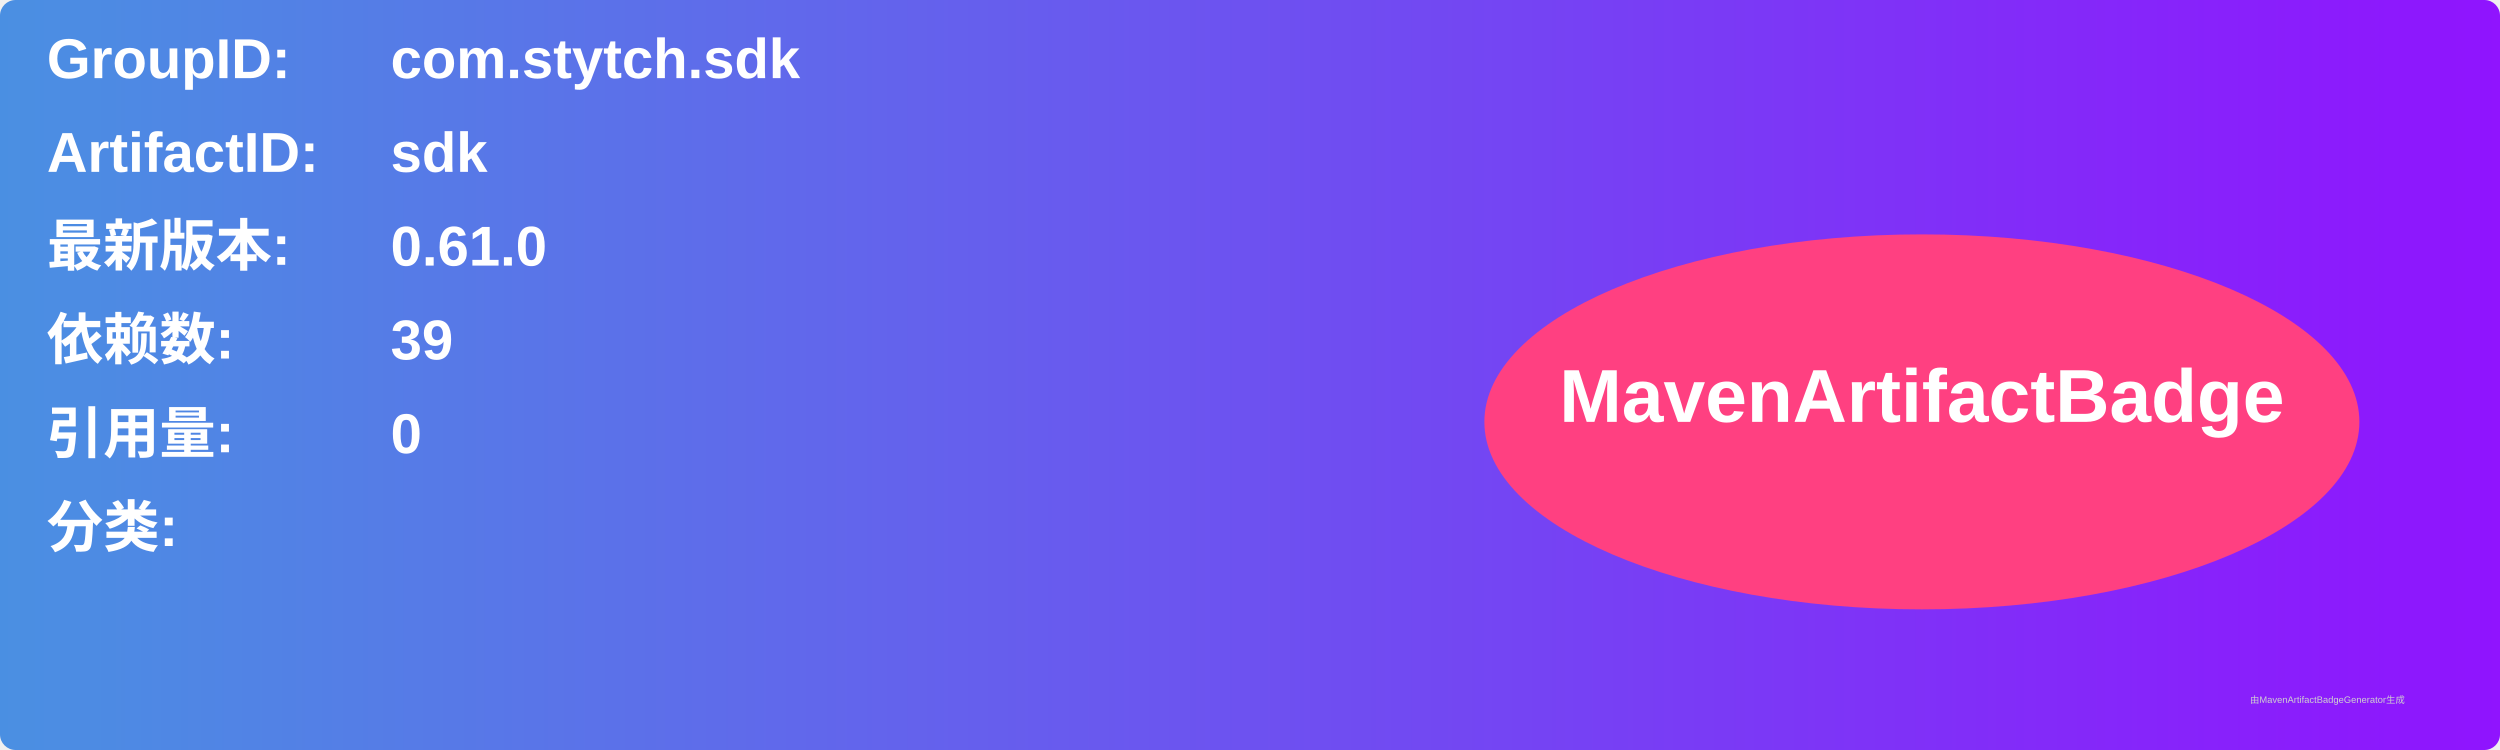
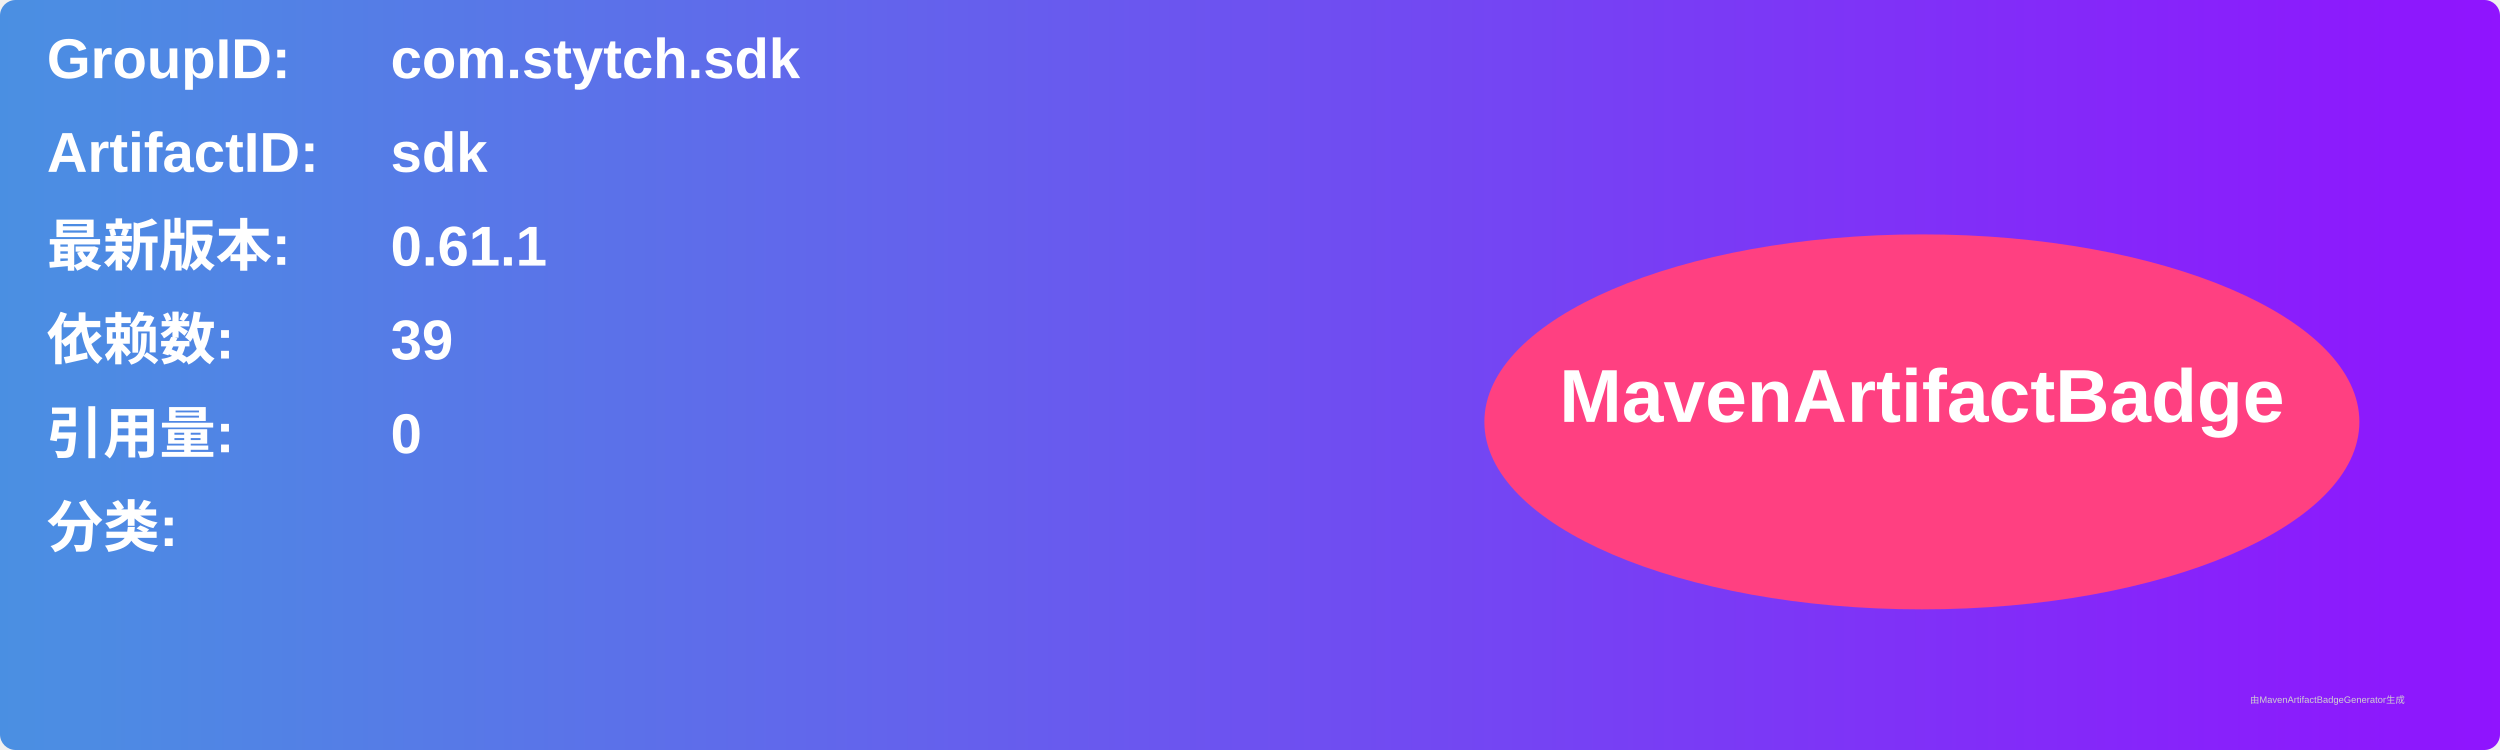
<svg xmlns="http://www.w3.org/2000/svg" width="800" height="240" viewBox="0 0 800 240">
  <linearGradient id="grad" x1="0%" y1="0%" x2="100%" y2="0%">
    <stop offset="0%" stop-color="#4a90e2" />
    <stop offset="100%" stop-color="#9013fe" />
  </linearGradient>
  <rect width="100%" height="100%" rx="5" ry="5" fill="url(#grad)" />
  <g transform="translate(15, 15)">
    <text x="0" y="10" font-family="Arial" font-size="18" fill="white" font-weight="bold" width="260">GroupID:</text>
    <text x="110" y="10" font-family="Arial" font-size="18" fill="white" font-weight="bold" width="460">com.stytch.sdk</text>
    <text x="0" y="40" font-family="Arial" font-size="18" fill="white" font-weight="bold" width="260">ArtifactID:</text>
    <text x="110" y="40" font-family="Arial" font-size="18" fill="white" font-weight="bold" width="460">sdk</text>
    <text x="0" y="70" font-family="Arial" font-size="18" fill="white" font-weight="bold">最新版本:</text>
    <text x="110" y="70" font-family="Arial" font-size="18" fill="white" font-weight="bold">
-       <tspan font-weight="bold">0.61.0</tspan>
+       <tspan font-weight="bold">0.61.1</tspan>
    </text>
    <text x="0" y="100" font-family="Arial" font-size="18" fill="white" font-weight="bold">依赖数: </text>
    <text x="110" y="100" font-family="Arial" font-size="18" fill="white">
      <tspan font-weight="bold">39</tspan>
    </text>
    <text x="0" y="130" font-family="Arial" font-size="18" fill="white" font-weight="bold">引用量: </text>
    <text x="110" y="130" font-family="Arial" font-size="18" fill="white">
      <tspan font-weight="bold">0</tspan>
    </text>
    <text x="0" y="160" font-family="Arial" font-size="18" fill="white" font-weight="bold">分类:</text>
    <text x="10" y="190" font-family="Arial" font-size="10" fill="white">
      <tspan font-weight="bold" />
    </text>
    <ellipse cx="600" cy="120" rx="140" ry="60" fill="#ff4081" />
    <text x="600" y="120" text-anchor="middle" font-family="Arial" font-size="24" fill="white" font-weight="bold">MavenArtifactBadge</text>
  </g>
  <text x="720" y="225" font-family="Arial" font-size="3" fill="#d0d0d0">由MavenArtifactBadgeGenerator生成</text>
</svg>
